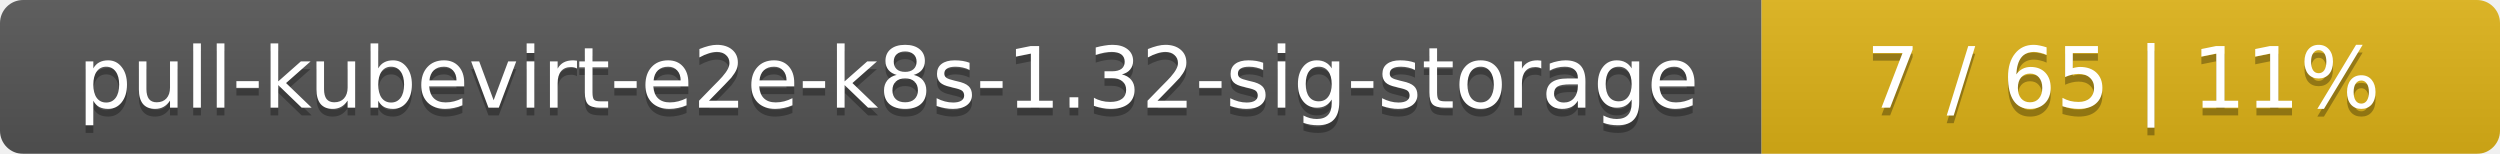
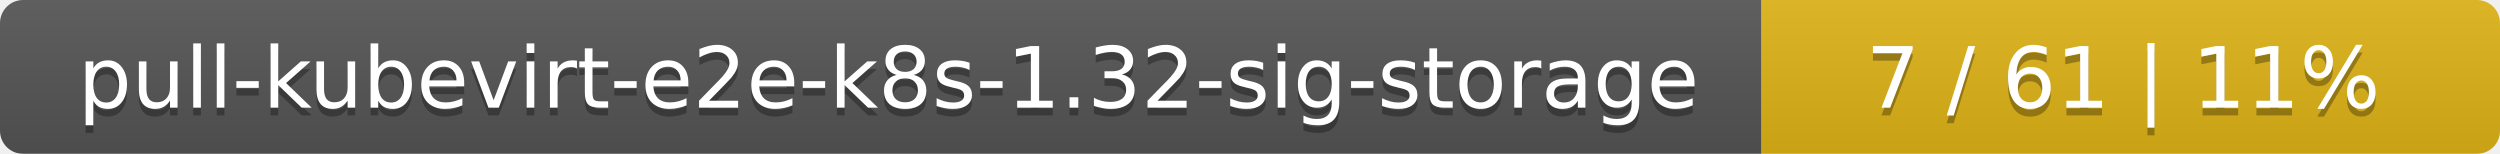
<svg xmlns="http://www.w3.org/2000/svg" width="325" height="20">
  <linearGradient id="smooth" x2="0" y2="100%">
    <stop offset="0" stop-color="#bbb" stop-opacity=".1" />
    <stop offset="1" stop-opacity=".1" />
  </linearGradient>
  <mask id="round">
    <rect width="325" height="20" rx="3" fill="#fff" />
  </mask>
  <g mask="url(#round)">
    <rect width="229" height="20" fill="#555" />
    <rect x="229" width="96" height="20" fill="#dfb317" />
    <rect width="325" height="20" fill="url(#smooth)" />
  </g>
  <g fill="#fff" text-anchor="middle" font-family="DejaVu Sans,Verdana,Geneva,sans-serif" font-size="11">
    <text x="115.5" y="15" fill="#010101" fill-opacity=".3">pull-kubevirt-e2e-k8s-1.32-sig-storage</text>
    <text x="115.5" y="14">pull-kubevirt-e2e-k8s-1.32-sig-storage</text>
-     <text x="276" y="15" fill="#010101" fill-opacity=".3">7 / 65    |    11%</text>
-     <text x="276" y="14">7 / 65    |    11%</text>
+     <text x="276" y="15" fill="#010101" fill-opacity=".3">7 / 61    |    11%</text>
+     <text x="276" y="14">7 / 61    |    11%</text>
  </g>
</svg>
